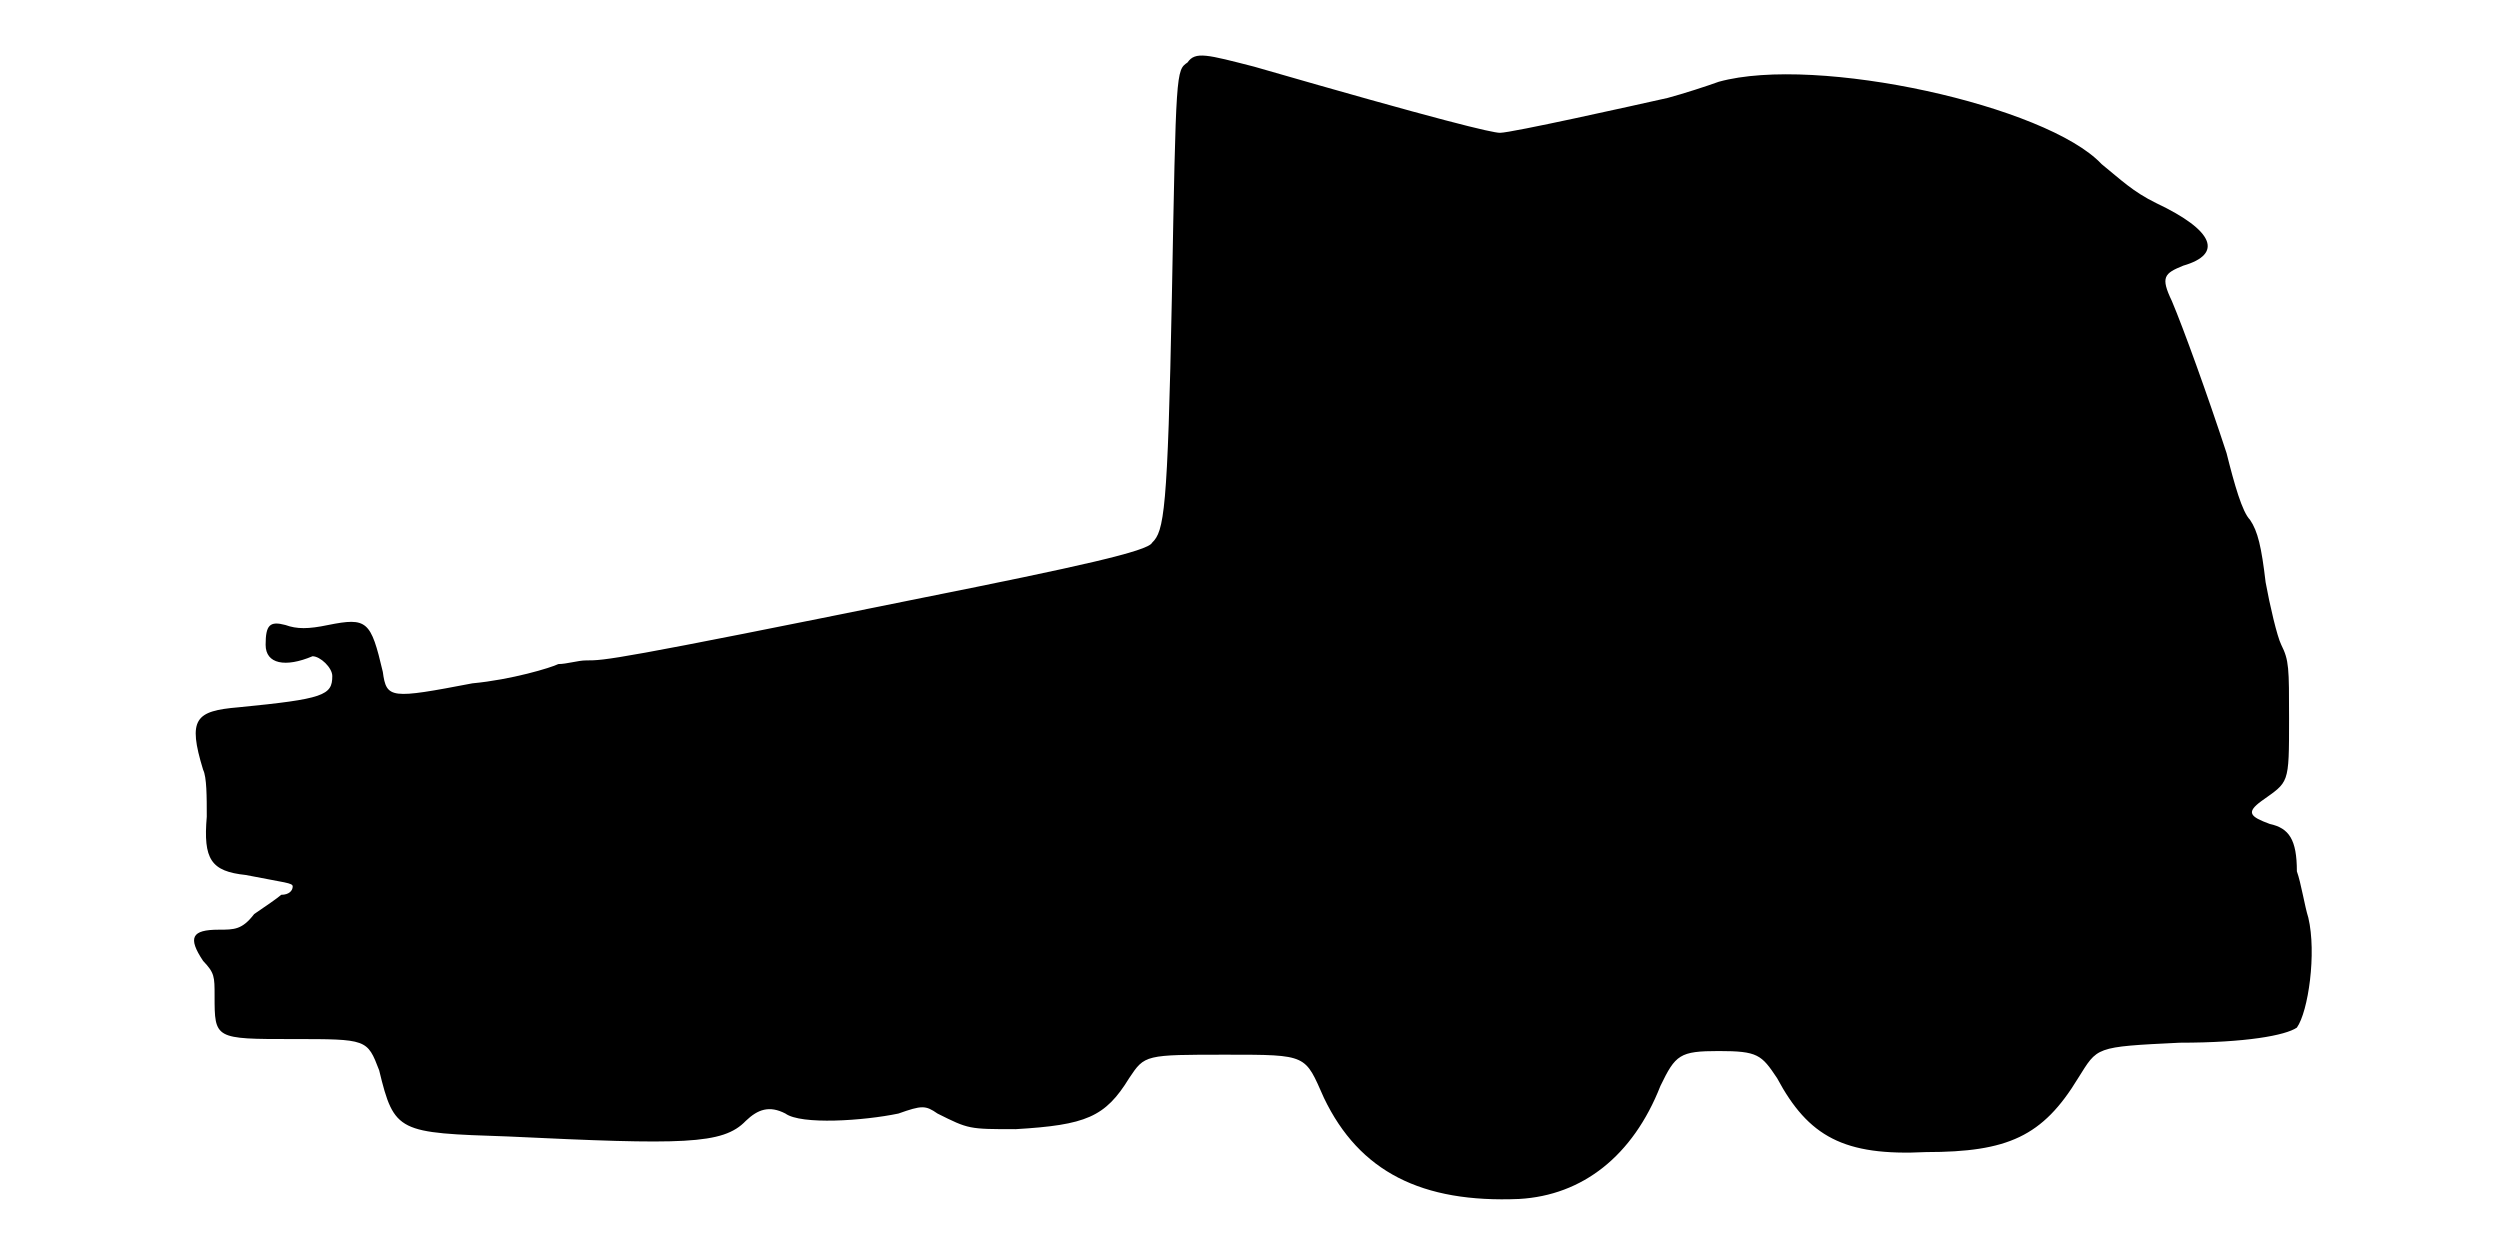
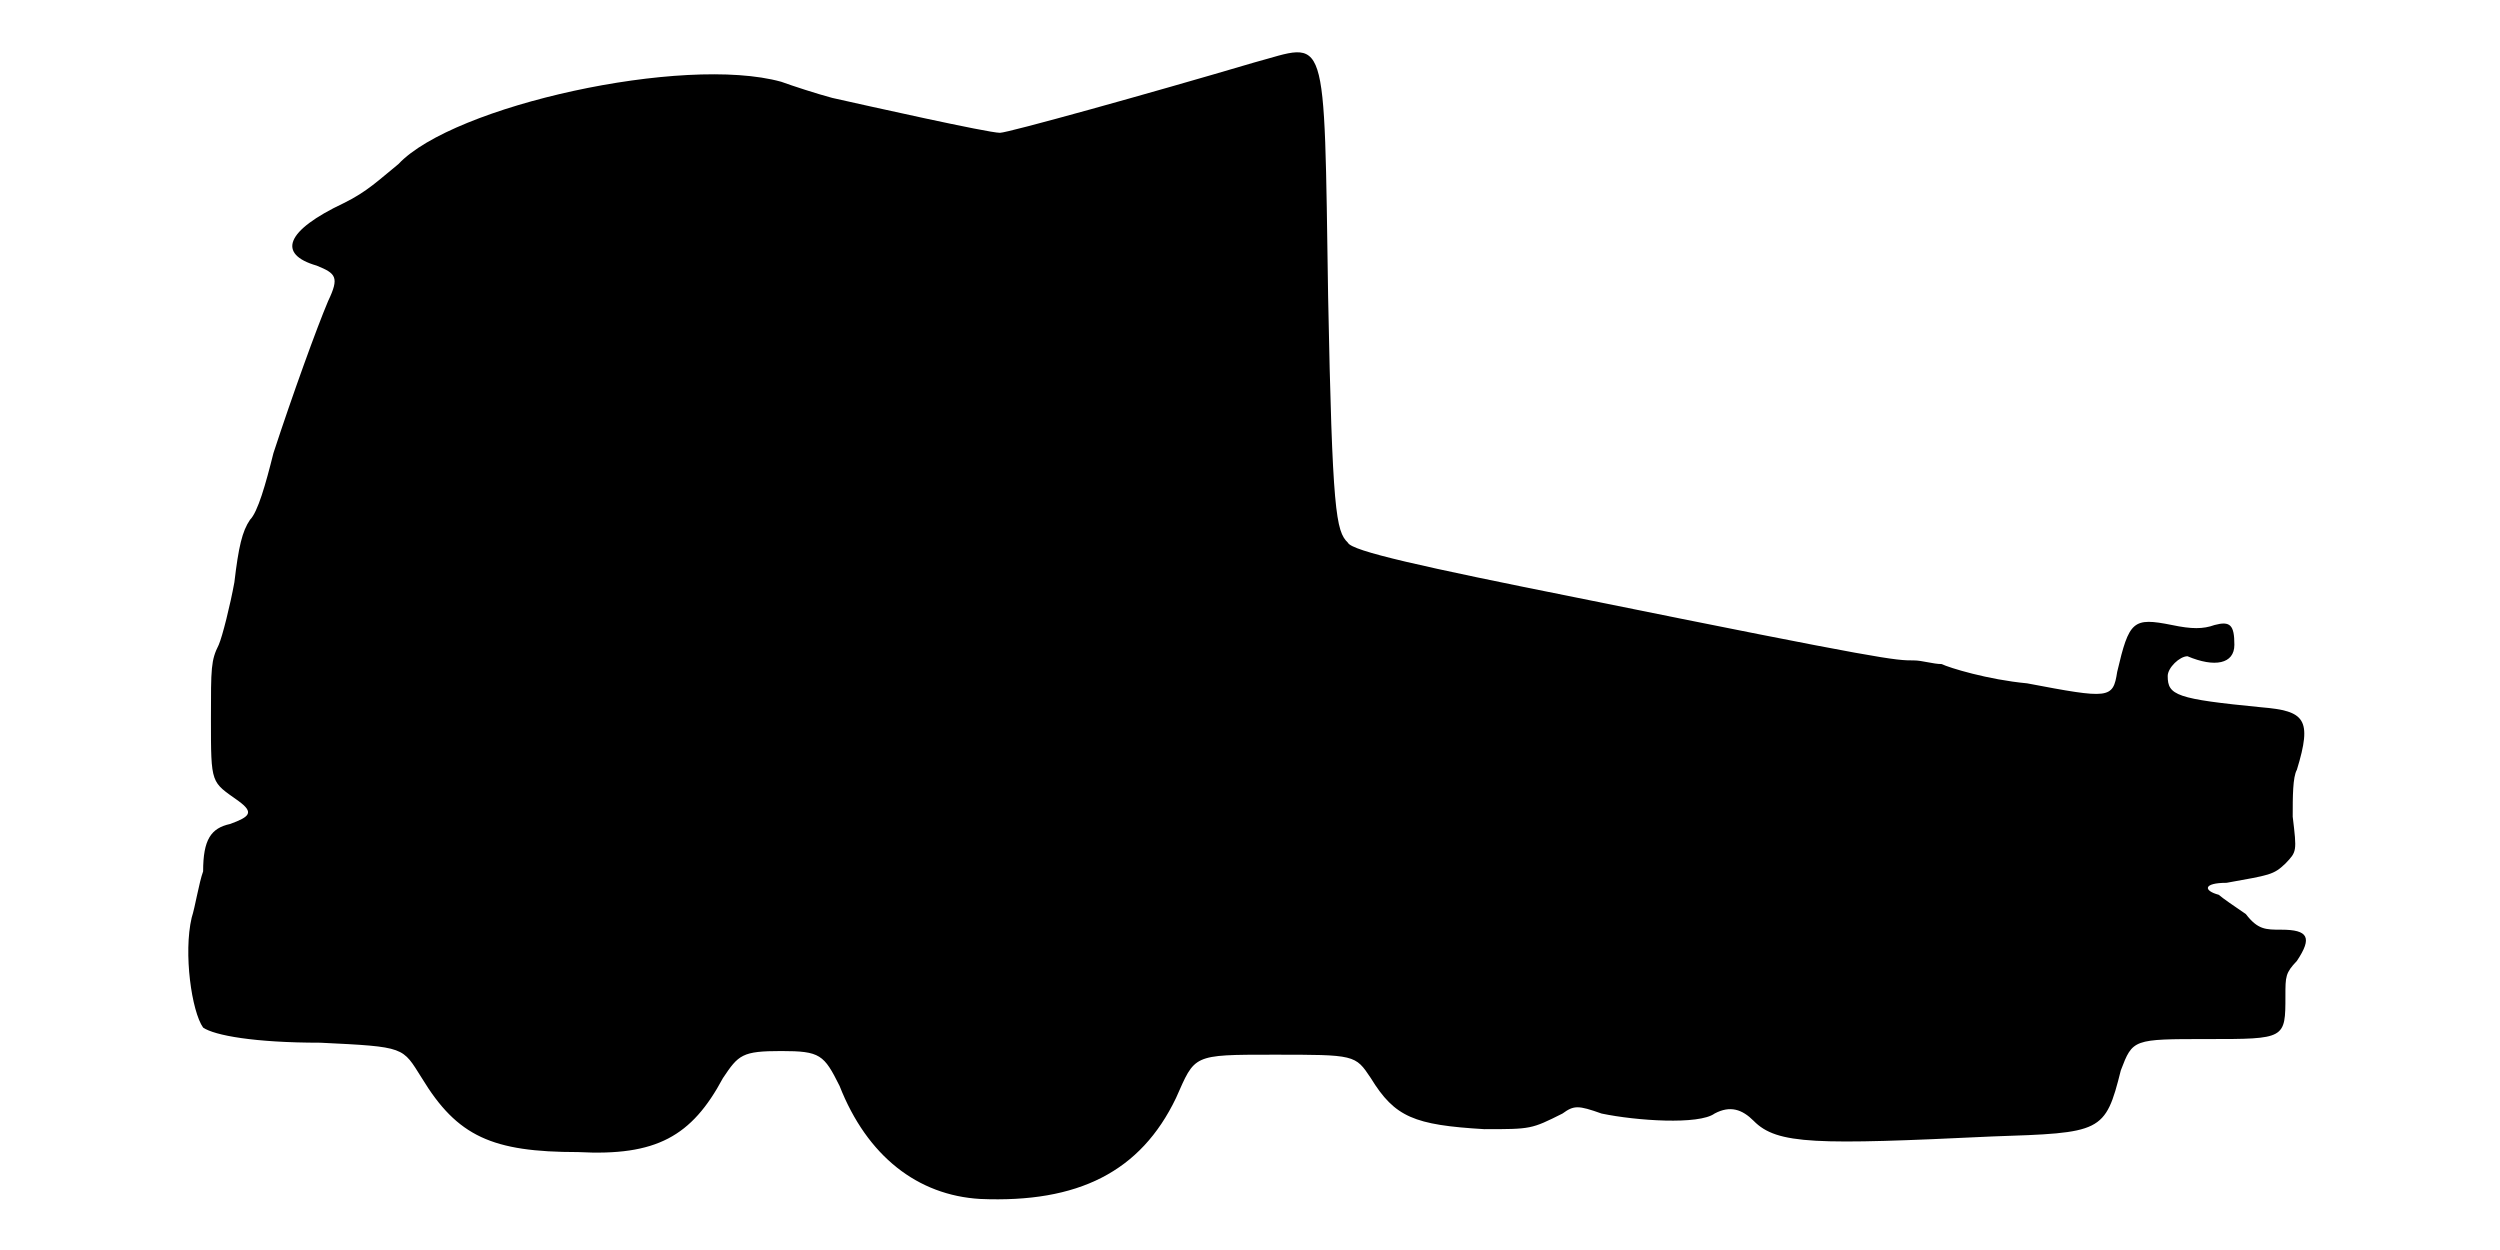
<svg xmlns="http://www.w3.org/2000/svg" viewBox="0 0 48 24">
-   <path d="M22.8 1.2c-.22.15-.22.15-.3 4.5-.08 4.13-.15 4.5-.38 4.72-.07.16-1.42.46-4.42 1.06-5.92 1.2-6.08 1.2-6.45 1.2-.15 0-.37.07-.53.07-.14.07-.9.3-1.65.37-1.57.3-1.65.3-1.72-.22-.23-.98-.3-1.05-1.05-.9-.38.08-.6.08-.82 0-.3-.08-.38 0-.38.38 0 .37.38.44.9.22.15 0 .38.22.38.38 0 .37-.16.44-1.8.6-.83.07-.98.22-.68 1.2.07.14.07.52.07.9-.07.82.08 1.05.75 1.12.76.15.9.15.9.22 0 .08-.07.16-.22.16-.08.07-.3.22-.52.37-.23.3-.38.3-.68.3-.52 0-.6.15-.3.6.22.23.22.3.22.67 0 .83 0 .83 1.5.83 1.43 0 1.43 0 1.66.6.29 1.2.37 1.2 2.47 1.27 3.37.16 4.13.16 4.57-.3.23-.22.45-.3.76-.14.3.22 1.5.14 2.17 0 .45-.16.52-.16.75 0 .6.3.6.3 1.5.3 1.35-.08 1.72-.23 2.18-.98.3-.45.3-.45 1.87-.45 1.57 0 1.5 0 1.87.83.68 1.42 1.88 2.02 3.75 1.94 1.21-.07 2.18-.82 2.71-2.17.29-.6.37-.67 1.12-.67.75 0 .82.07 1.12.52.6 1.12 1.28 1.5 2.86 1.42 1.57 0 2.24-.3 2.92-1.42.38-.6.3-.6 1.95-.68 1.27 0 2.03-.14 2.25-.29.22-.31.38-1.43.22-2.11-.07-.22-.14-.67-.22-.89 0-.61-.15-.83-.52-.91-.38-.14-.46-.22-.16-.44.53-.38.53-.3.53-1.58 0-.98 0-1.12-.15-1.42-.08-.16-.22-.76-.3-1.2-.08-.68-.15-.98-.3-1.2-.15-.15-.3-.68-.45-1.28-.37-1.13-.83-2.4-1.05-2.92-.22-.46-.15-.53.22-.68.76-.22.6-.67-.52-1.2-.45-.22-.68-.45-1.05-.75-1.05-1.12-5.47-2.1-7.35-1.58-.22.08-.68.23-.98.31-.67.15-3 .67-3.22.67-.15 0-1.12-.23-4.72-1.27-.9-.23-1.13-.3-1.28-.08z" />
+   <path d="M24.08 1.2c-2.03.6-4.73 1.35-4.88 1.35-.23 0-2.55-.52-3.22-.67-.3-.08-.76-.23-.98-.31-1.88-.52-6.3.46-7.35 1.58-.37.3-.6.53-1.05.75-1.12.53-1.28.98-.52 1.2.37.15.44.22.22.68-.22.52-.68 1.79-1.05 2.92-.15.6-.3 1.13-.45 1.28-.15.22-.22.52-.3 1.2-.08.44-.23 1.04-.3 1.2-.15.3-.15.44-.15 1.42 0 1.28 0 1.2.53 1.58.3.22.22.3-.16.44-.37.08-.52.3-.52.91-.08.22-.15.67-.22.89-.16.68 0 1.8.22 2.11.22.15.98.29 2.25.29 1.65.08 1.57.08 1.95.68.68 1.12 1.35 1.42 3 1.42 1.5.08 2.18-.3 2.78-1.42.3-.45.37-.52 1.12-.52.75 0 .82.07 1.12.67.53 1.35 1.5 2.1 2.7 2.17 1.88.08 3.08-.52 3.76-1.94.37-.83.3-.83 1.87-.83 1.57 0 1.57 0 1.87.45.46.75.83.9 2.18.98.9 0 .9 0 1.5-.3.22-.16.3-.16.75 0 .67.14 1.87.22 2.17 0 .3-.16.53-.08.75.14.45.46 1.21.46 4.58.3 2.1-.07 2.17-.07 2.47-1.27.23-.6.23-.6 1.66-.6 1.5 0 1.5 0 1.5-.83 0-.37 0-.44.22-.67.3-.45.22-.6-.3-.6-.3 0-.45 0-.68-.3-.22-.15-.44-.3-.52-.37-.3-.08-.3-.23.15-.23.83-.15.9-.15 1.13-.37.22-.23.22-.23.14-.9 0-.38 0-.76.08-.9.3-.98.15-1.13-.68-1.2-1.64-.16-1.8-.23-1.8-.6 0-.16.23-.38.38-.38.52.22.9.15.9-.22 0-.38-.08-.46-.38-.38-.22.08-.44.08-.82 0-.75-.15-.82-.08-1.05.9-.08.52-.15.52-1.73.22-.75-.07-1.5-.3-1.64-.37-.16 0-.38-.07-.53-.07-.37 0-.53 0-6.45-1.2-3-.6-4.35-.9-4.42-1.06-.23-.22-.3-.59-.38-4.72-.08-5.25 0-4.88-1.42-4.5z" />
</svg>
